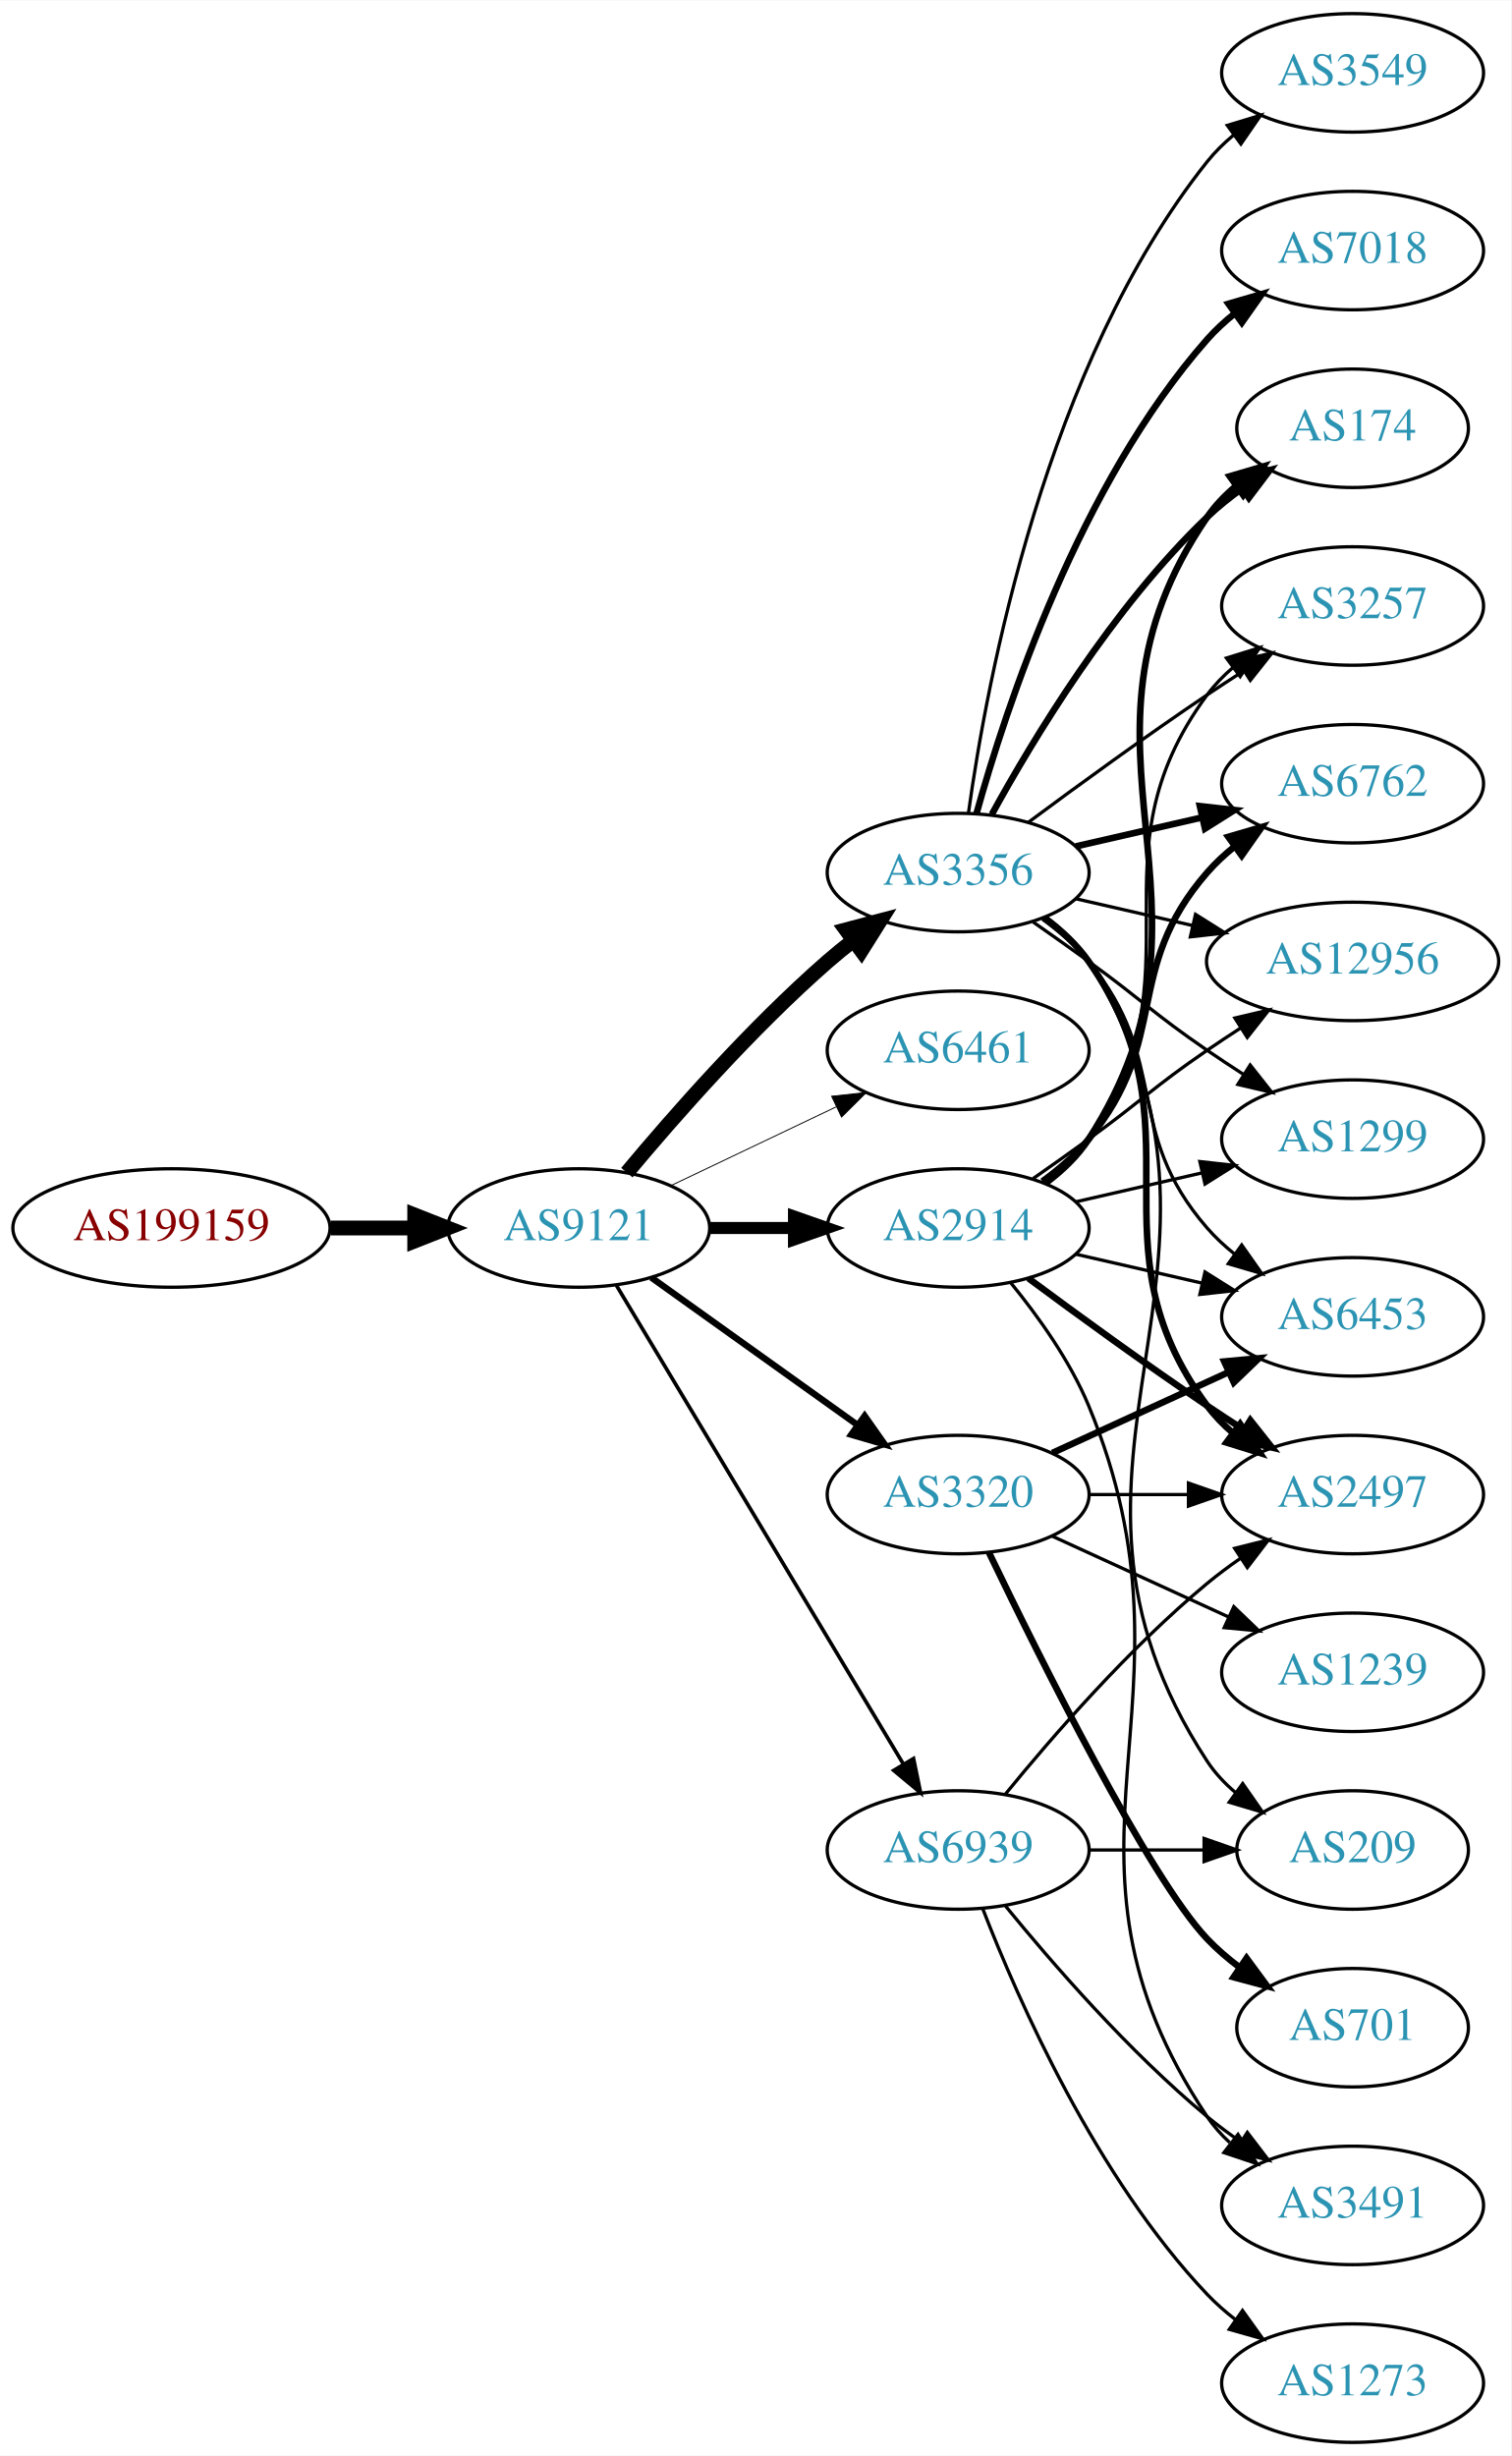
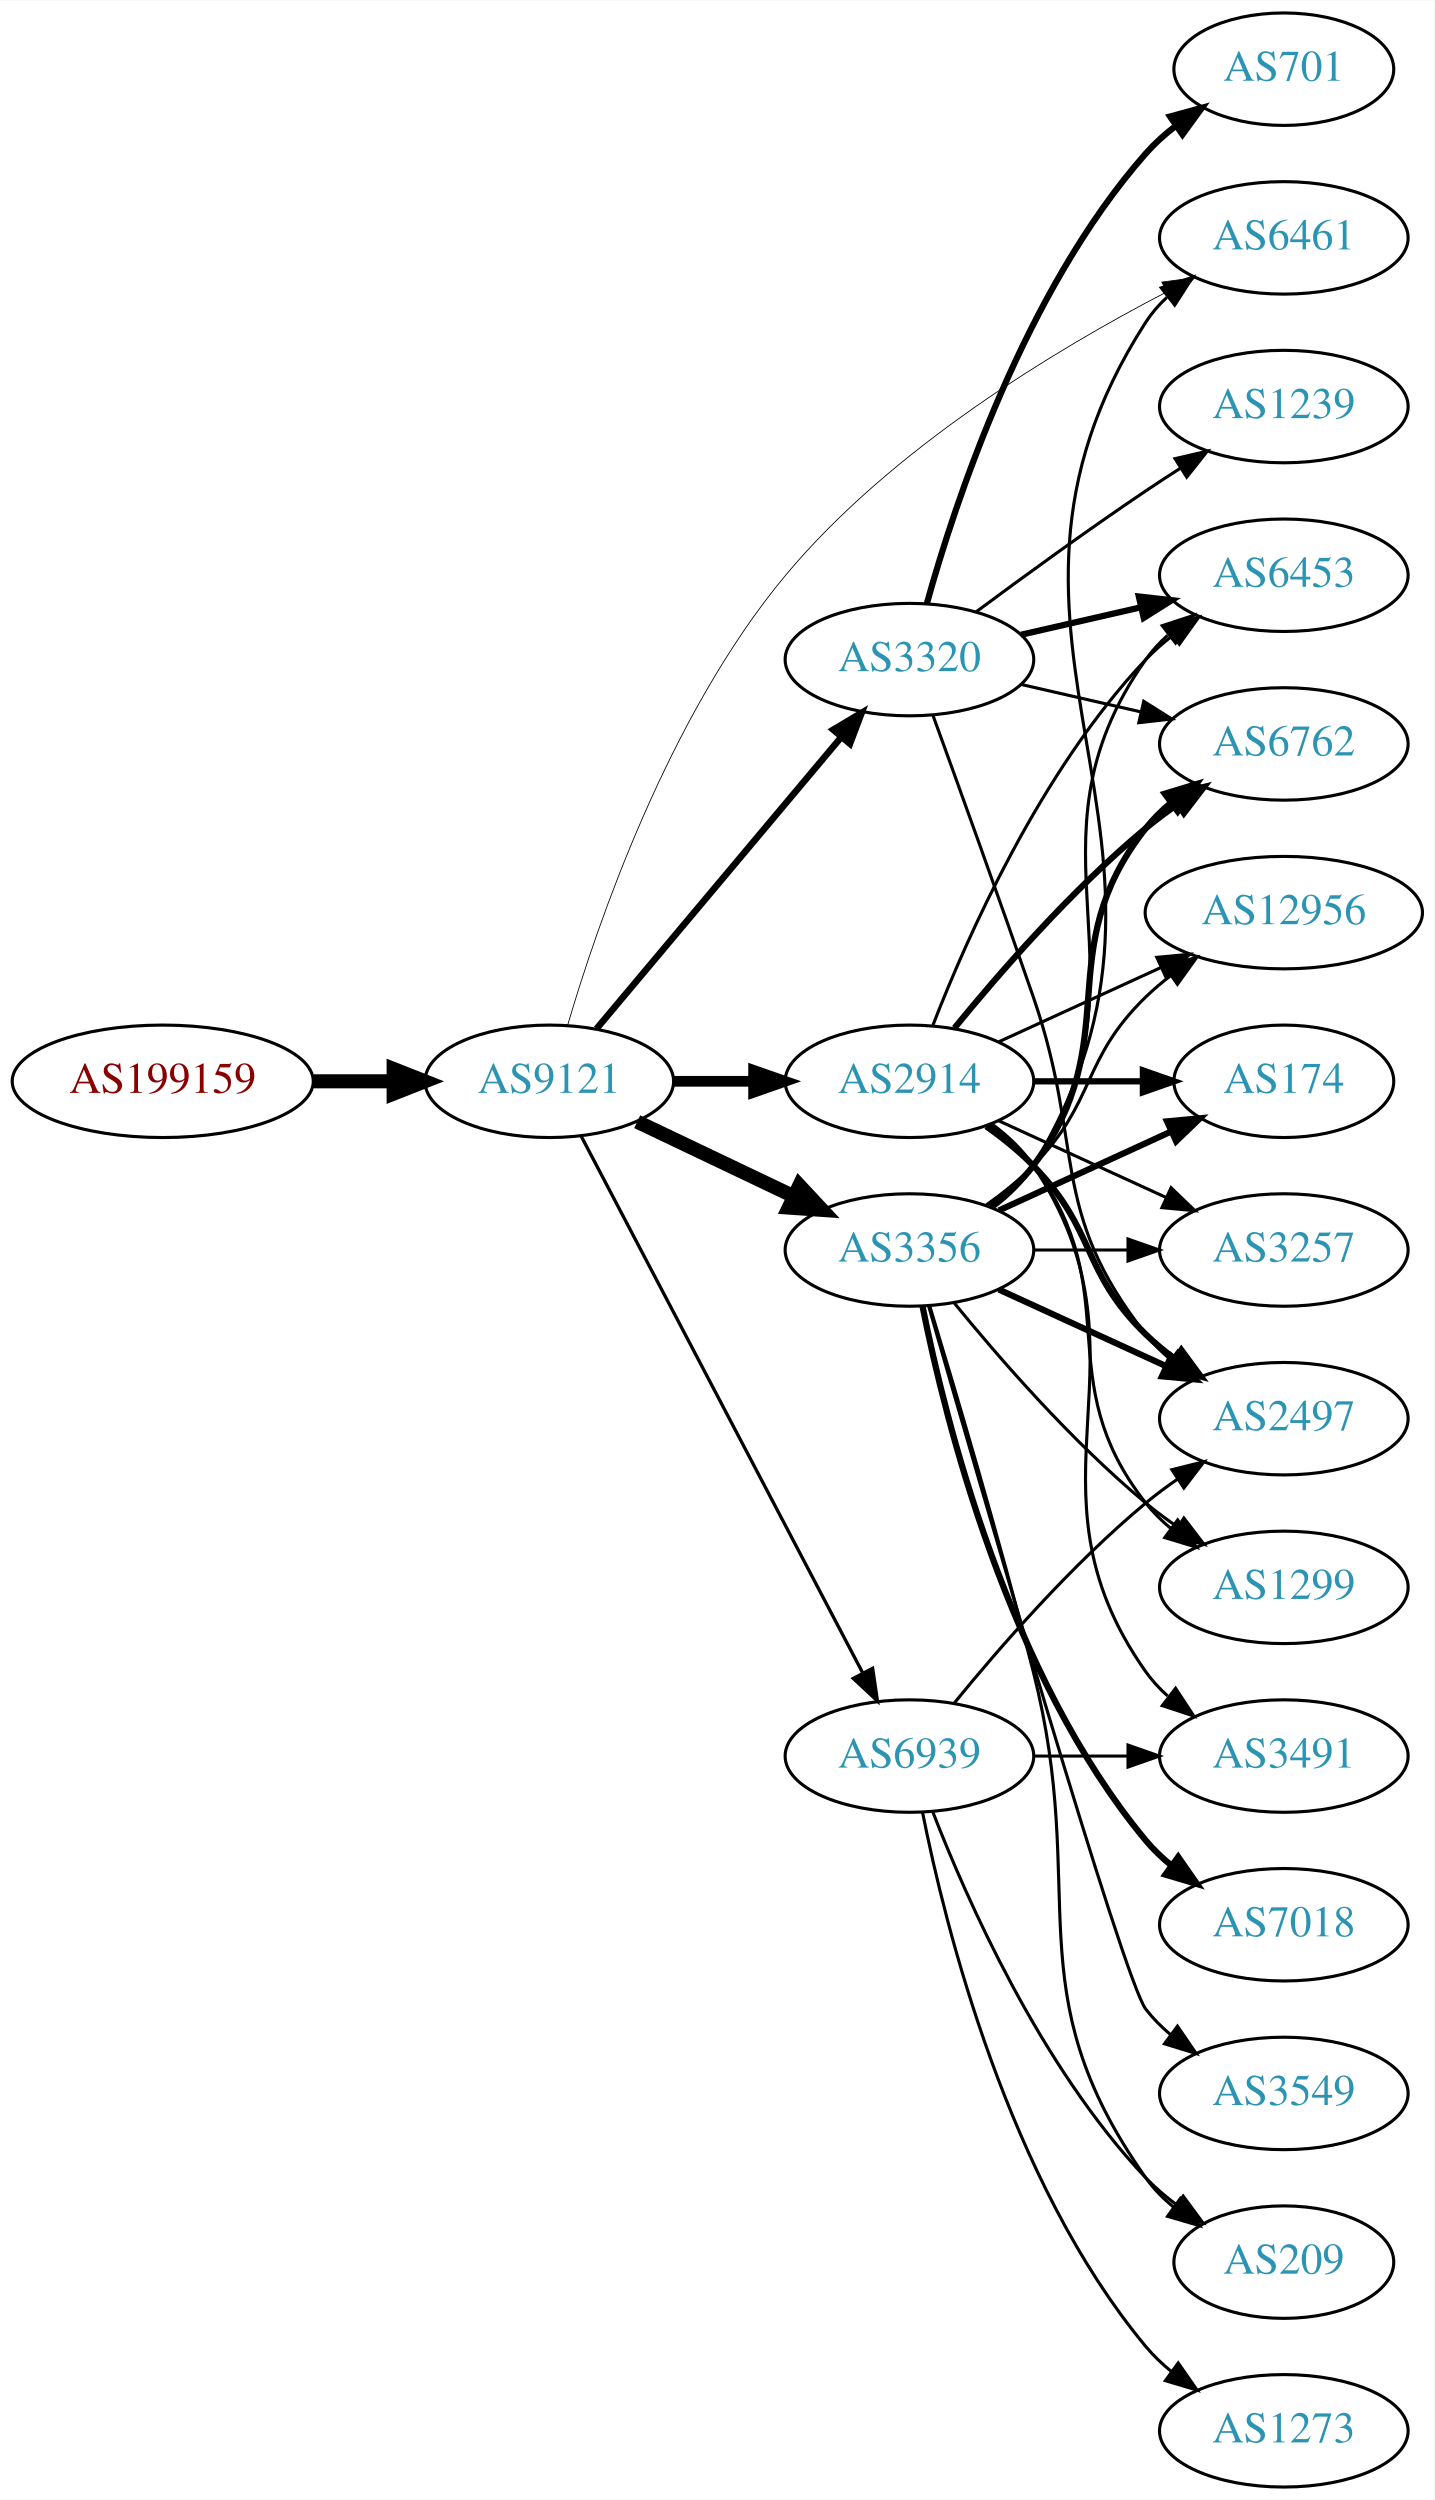
- <svg xmlns="http://www.w3.org/2000/svg" xmlns:xlink="http://www.w3.org/1999/xlink" width="459pt" height="746pt" viewBox="0.00 0.00 459.17 746.00">
-   <g id="graph0" class="graph" transform="scale(1 1) rotate(0) translate(4 742)">
-     <polygon fill="white" stroke="none" points="-4,4 -4,-742 455.17,-742 455.17,4 -4,4" />
+ <svg xmlns="http://www.w3.org/2000/svg" xmlns:xlink="http://www.w3.org/1999/xlink" width="459pt" height="800pt" viewBox="0.00 0.00 459.17 800.00">
+   <g id="graph0" class="graph" transform="scale(1 1) rotate(0) translate(4 796)">
+     <polygon fill="white" stroke="none" points="-4,4 -4,-796 455.17,-796 455.17,4 -4,4" />
    <g id="node1" class="node">
      <g id="a_node1">
        <a xlink:href="/asn/199159" xlink:title="AS199159 ~ powered by ANX [AT]">
-           <ellipse fill="#ffffff" stroke="black" cx="48.096" cy="-369" rx="48.192" ry="18" />
-           <text text-anchor="middle" x="48.096" y="-365.3" font-family="Times,serif" font-size="14.00" fill="#880000">AS199159</text>
+           <ellipse fill="#ffffff" stroke="black" cx="48.096" cy="-450" rx="48.192" ry="18" />
+           <text text-anchor="middle" x="48.096" y="-446.3" font-family="Times,serif" font-size="14.00" fill="#880000">AS199159</text>
        </a>
      </g>
    </g>
    <g id="node2" class="node">
      <g id="a_node2">
        <a xlink:href="/asn/9121" xlink:title="AS9121 ~ TTNet [TR]">
-           <ellipse fill="#ffffff" stroke="black" cx="171.838" cy="-369" rx="39.794" ry="18" />
-           <text text-anchor="middle" x="171.838" y="-365.3" font-family="Times,serif" font-size="14.00" fill="#2c94b3">AS9121</text>
+           <ellipse fill="#ffffff" stroke="black" cx="171.838" cy="-450" rx="39.794" ry="18" />
+           <text text-anchor="middle" x="171.838" y="-446.3" font-family="Times,serif" font-size="14.00" fill="#2c94b3">AS9121</text>
        </a>
      </g>
    </g>
    <g id="edge1" class="edge">
-       <path fill="none" stroke="black" stroke-width="4.5" d="M96.513,-369C104.867,-369 113.577,-369 121.969,-369" />
-       <polygon fill="black" stroke="black" stroke-width="4.5" points="122.004,-372.938 132.004,-369 122.004,-365.063 122.004,-372.938" />
+       <path fill="none" stroke="black" stroke-width="4.5" d="M96.513,-450C104.867,-450 113.577,-450 121.969,-450" />
+       <polygon fill="black" stroke="black" stroke-width="4.5" points="122.004,-453.938 132.004,-450 122.004,-446.063 122.004,-453.938" />
    </g>
    <g id="node3" class="node">
      <g id="a_node3">
-         <a xlink:href="/asn/3356" xlink:title="AS3356 ~ Level 3 Parent, LLC [US]">
-           <ellipse fill="#ffffff" stroke="black" cx="287.131" cy="-477" rx="39.794" ry="18" />
-           <text text-anchor="middle" x="287.131" y="-473.3" font-family="Times,serif" font-size="14.00" fill="#2c94b3">AS3356</text>
+         <a xlink:href="/asn/2914" xlink:title="AS2914 ~ NTT America, Inc. [US]">
+           <ellipse fill="#ffffff" stroke="black" cx="287.131" cy="-450" rx="39.794" ry="18" />
+           <text text-anchor="middle" x="287.131" y="-446.3" font-family="Times,serif" font-size="14.00" fill="#2c94b3">AS2914</text>
        </a>
      </g>
    </g>
    <g id="edge2" class="edge">
-       <path fill="none" stroke="black" stroke-width="4.5" d="M186.468,-385.817C200.751,-402.929 224.297,-429.745 247.484,-450 249.95,-452.154 252.589,-454.294 255.286,-456.372" />
-       <polygon fill="black" stroke="black" stroke-width="4.5" points="253.052,-459.616 263.44,-462.37 257.718,-453.273 253.052,-459.616" />
+       <path fill="none" stroke="black" stroke-width="3.441" d="M211.51,-450C219.713,-450 228.477,-450 237.009,-450" />
+       <polygon fill="black" stroke="black" stroke-width="3.441" points="237.248,-453.5 247.248,-450 237.248,-446.5 237.248,-453.5" />
    </g>
    <g id="node4" class="node">
      <g id="a_node4">
-         <a xlink:href="/asn/6461" xlink:title="AS6461 ~ Zayo Bandwidth [US]">
-           <ellipse fill="#ffffff" stroke="black" cx="287.131" cy="-423" rx="39.794" ry="18" />
-           <text text-anchor="middle" x="287.131" y="-419.3" font-family="Times,serif" font-size="14.00" fill="#2c94b3">AS6461</text>
+         <a xlink:href="/asn/3356" xlink:title="AS3356 ~ Level 3 Parent, LLC [US]">
+           <ellipse fill="#ffffff" stroke="black" cx="287.131" cy="-396" rx="39.794" ry="18" />
+           <text text-anchor="middle" x="287.131" y="-392.3" font-family="Times,serif" font-size="14.00" fill="#2c94b3">AS3356</text>
        </a>
      </g>
    </g>
    <g id="edge3" class="edge">
-       <path fill="none" stroke="black" stroke-width="0.281" d="M199.974,-381.934C214.968,-389.081 233.789,-398.052 250.013,-405.785" />
-       <polygon fill="black" stroke="black" stroke-width="0.281" points="248.683,-409.028 259.216,-410.171 251.695,-402.709 248.683,-409.028" />
+       <path fill="none" stroke="black" stroke-width="4.5" d="M199.974,-437.066C214.968,-429.919 233.789,-420.948 250.013,-413.215" />
+       <polygon fill="black" stroke="black" stroke-width="4.5" points="251.883,-416.686 259.216,-408.829 248.495,-409.577 251.883,-416.686" />
    </g>
    <g id="node5" class="node">
      <g id="a_node5">
-         <a xlink:href="/asn/3320" xlink:title="AS3320 ~ DTAG [DE]">
-           <ellipse fill="#ffffff" stroke="black" cx="287.131" cy="-288" rx="39.794" ry="18" />
-           <text text-anchor="middle" x="287.131" y="-284.3" font-family="Times,serif" font-size="14.00" fill="#2c94b3">AS3320</text>
+         <a xlink:href="/asn/6461" xlink:title="AS6461 ~ Zayo Bandwidth [US]">
+           <ellipse fill="#ffffff" stroke="black" cx="406.973" cy="-720" rx="39.794" ry="18" />
+           <text text-anchor="middle" x="406.973" y="-716.3" font-family="Times,serif" font-size="14.00" fill="#2c94b3">AS6461</text>
        </a>
      </g>
    </g>
    <g id="edge4" class="edge">
-       <path fill="none" stroke="black" stroke-width="1.969" d="M193.882,-353.954C211.497,-341.361 236.835,-323.245 256.501,-309.184" />
-       <polygon fill="black" stroke="black" stroke-width="1.969" points="258.716,-311.903 264.815,-303.24 254.645,-306.209 258.716,-311.903" />
+       <path fill="none" stroke="black" stroke-width="0.265" d="M177.724,-467.992C187.057,-499.818 209.902,-566.931 247.484,-612 281.349,-652.611 334.19,-684.398 369.43,-702.68" />
+       <polygon fill="black" stroke="black" stroke-width="0.265" points="367.93,-705.843 378.43,-707.255 371.102,-699.603 367.93,-705.843" />
    </g>
    <g id="node6" class="node">
      <g id="a_node6">
-         <a xlink:href="/asn/2914" xlink:title="AS2914 ~ NTT America, Inc. [US]">
-           <ellipse fill="#ffffff" stroke="black" cx="287.131" cy="-369" rx="39.794" ry="18" />
-           <text text-anchor="middle" x="287.131" y="-365.3" font-family="Times,serif" font-size="14.00" fill="#2c94b3">AS2914</text>
+         <a xlink:href="/asn/3320" xlink:title="AS3320 ~ DTAG [DE]">
+           <ellipse fill="#ffffff" stroke="black" cx="287.131" cy="-585" rx="39.794" ry="18" />
+           <text text-anchor="middle" x="287.131" y="-581.3" font-family="Times,serif" font-size="14.00" fill="#2c94b3">AS3320</text>
        </a>
      </g>
    </g>
    <g id="edge5" class="edge">
-       <path fill="none" stroke="black" stroke-width="3.656" d="M211.51,-369C219.713,-369 228.477,-369 237.009,-369" />
-       <polygon fill="black" stroke="black" stroke-width="3.656" points="237.248,-372.5 247.248,-369 237.248,-365.5 237.248,-372.5" />
+       <path fill="none" stroke="black" stroke-width="2.118" d="M186.958,-466.825C206.632,-490.269 242.436,-532.934 265.215,-560.076" />
+       <polygon fill="black" stroke="black" stroke-width="2.118" points="262.724,-562.553 271.833,-567.963 268.086,-558.053 262.724,-562.553" />
    </g>
    <g id="node7" class="node">
      <g id="a_node7">
        <a xlink:href="/asn/6939" xlink:title="AS6939 ~ Hurricane Electric LLC [US]">
-           <ellipse fill="#ffffff" stroke="black" cx="287.131" cy="-180" rx="39.794" ry="18" />
-           <text text-anchor="middle" x="287.131" y="-176.3" font-family="Times,serif" font-size="14.00" fill="#2c94b3">AS6939</text>
+           <ellipse fill="#ffffff" stroke="black" cx="287.131" cy="-234" rx="39.794" ry="18" />
+           <text text-anchor="middle" x="287.131" y="-230.3" font-family="Times,serif" font-size="14.00" fill="#2c94b3">AS6939</text>
        </a>
      </g>
    </g>
    <g id="edge6" class="edge">
-       <path fill="none" stroke="black" stroke-width="1.125" d="M183.293,-351.558C203.274,-318.225 246.98,-245.314 270.465,-206.134" />
-       <polygon fill="black" stroke="black" stroke-width="1.125" points="273.561,-207.776 275.701,-197.4 267.558,-204.177 273.561,-207.776" />
+       <path fill="none" stroke="black" stroke-width="1.059" d="M182.109,-432.324C201.951,-394.495 248.628,-305.501 272.115,-260.722" />
+       <polygon fill="black" stroke="black" stroke-width="1.059" points="275.345,-262.099 276.89,-251.617 269.146,-258.848 275.345,-262.099" />
    </g>
    <g id="node8" class="node">
      <g id="a_node8">
-         <a xlink:href="/asn/2497" xlink:title="AS2497 ~ Internet Initiative Japan Inc. [JP]">
-           <ellipse fill="#ffffff" stroke="black" cx="406.973" cy="-288" rx="39.794" ry="18" />
-           <text text-anchor="middle" x="406.973" y="-284.3" font-family="Times,serif" font-size="14.00" fill="#2c94b3">AS2497</text>
+         <a xlink:href="/asn/6762" xlink:title="AS6762 ~ TELECOM ITALIA SPARKLE S.p.A. [IT]">
+           <ellipse fill="#ffffff" stroke="black" cx="406.973" cy="-558" rx="39.794" ry="18" />
+           <text text-anchor="middle" x="406.973" y="-554.3" font-family="Times,serif" font-size="14.00" fill="#2c94b3">AS6762</text>
        </a>
      </g>
    </g>
    <g id="edge7" class="edge">
-       <path fill="none" stroke="black" stroke-width="2" d="M313.29,-463.284C318.355,-459.545 323.21,-455.096 326.777,-450 362.391,-399.131 325.874,-364.941 362.777,-315 365.011,-311.977 367.694,-309.214 370.615,-306.707" />
-       <polygon fill="black" stroke="black" stroke-width="2" points="372.81,-309.437 378.758,-300.669 368.64,-303.814 372.81,-309.437" />
+       <path fill="none" stroke="black" stroke-width="2" d="M301.55,-467.065C315.665,-484.375 339.079,-511.345 362.777,-531 365.994,-533.668 369.494,-536.27 373.065,-538.741" />
+       <polygon fill="black" stroke="black" stroke-width="2" points="371.143,-541.666 381.421,-544.236 374.988,-535.817 371.143,-541.666" />
    </g>
    <g id="node9" class="node">
      <g id="a_node9">
-         <a xlink:href="/asn/1299" xlink:title="AS1299 ~ Telia Carrier [EU]">
-           <ellipse fill="#ffffff" stroke="black" cx="406.973" cy="-396" rx="39.794" ry="18" />
-           <text text-anchor="middle" x="406.973" y="-392.3" font-family="Times,serif" font-size="14.00" fill="#2c94b3">AS1299</text>
+         <a xlink:href="/asn/174" xlink:title="AS174 ~ Cogent Communications [US]">
+           <ellipse fill="#ffffff" stroke="black" cx="406.973" cy="-450" rx="35.194" ry="18" />
+           <text text-anchor="middle" x="406.973" y="-446.3" font-family="Times,serif" font-size="14.00" fill="#2c94b3">AS174</text>
        </a>
      </g>
    </g>
    <g id="edge8" class="edge">
-       <path fill="none" stroke="black" d="M309.888,-461.991C315.422,-458.121 321.341,-453.936 326.777,-450 342.977,-438.271 346.283,-434.311 362.777,-423 366.306,-420.581 370.043,-418.111 373.784,-415.698" />
-       <polygon fill="black" stroke="black" points="375.856,-418.528 382.425,-410.216 372.106,-412.618 375.856,-418.528" />
+       <path fill="none" stroke="black" stroke-width="2" d="M327.044,-450C338.13,-450 350.29,-450 361.672,-450" />
+       <polygon fill="black" stroke="black" stroke-width="2" points="361.854,-453.5 371.854,-450 361.854,-446.5 361.854,-453.5" />
    </g>
    <g id="node10" class="node">
      <g id="a_node10">
-         <a xlink:href="/asn/174" xlink:title="AS174 ~ Cogent Communications [US]">
-           <ellipse fill="#ffffff" stroke="black" cx="406.973" cy="-612" rx="35.194" ry="18" />
-           <text text-anchor="middle" x="406.973" y="-608.3" font-family="Times,serif" font-size="14.00" fill="#2c94b3">AS174</text>
+         <a xlink:href="/asn/3491" xlink:title="AS3491 ~ PCCW Global, Inc. [US]">
+           <ellipse fill="#ffffff" stroke="black" cx="406.973" cy="-234" rx="39.794" ry="18" />
+           <text text-anchor="middle" x="406.973" y="-230.3" font-family="Times,serif" font-size="14.00" fill="#2c94b3">AS3491</text>
        </a>
      </g>
    </g>
    <g id="edge9" class="edge">
-       <path fill="none" stroke="black" stroke-width="2" d="M297.372,-494.713C309.918,-517.561 334.095,-557.611 362.777,-585 366.031,-588.107 369.698,-591.046 373.485,-593.76" />
-       <polygon fill="black" stroke="black" stroke-width="2" points="371.587,-596.701 381.853,-599.322 375.462,-590.872 371.587,-596.701" />
+       <path fill="none" stroke="black" d="M313.45,-436.393C318.506,-432.649 323.318,-428.169 326.777,-423 367.802,-361.706 320.198,-321.225 362.777,-261 364.769,-258.184 367.156,-255.599 369.772,-253.24" />
+       <polygon fill="black" stroke="black" points="372.324,-255.694 378.14,-246.838 368.071,-250.135 372.324,-255.694" />
    </g>
    <g id="node11" class="node">
      <g id="a_node11">
-         <a xlink:href="/asn/3257" xlink:title="AS3257 ~ GTT [DE]">
-           <ellipse fill="#ffffff" stroke="black" cx="406.973" cy="-558" rx="39.794" ry="18" />
-           <text text-anchor="middle" x="406.973" y="-554.3" font-family="Times,serif" font-size="14.00" fill="#2c94b3">AS3257</text>
+         <a xlink:href="/asn/2497" xlink:title="AS2497 ~ Internet Initiative Japan Inc. [JP]">
+           <ellipse fill="#ffffff" stroke="black" cx="406.973" cy="-342" rx="39.794" ry="18" />
+           <text text-anchor="middle" x="406.973" y="-338.3" font-family="Times,serif" font-size="14.00" fill="#2c94b3">AS2497</text>
        </a>
      </g>
    </g>
    <g id="edge10" class="edge">
-       <path fill="none" stroke="black" d="M308.461,-492.277C323.324,-503.304 344.068,-518.407 362.777,-531 366.326,-533.389 370.077,-535.839 373.825,-538.242" />
-       <polygon fill="black" stroke="black" points="372.151,-541.325 382.474,-543.712 375.893,-535.409 372.151,-541.325" />
+       <path fill="none" stroke="black" stroke-width="2" d="M311.725,-435.611C316.981,-431.852 322.313,-427.563 326.777,-423 346.95,-402.383 342.084,-389.094 362.777,-369 365.623,-366.237 368.796,-363.614 372.096,-361.166" />
+       <polygon fill="black" stroke="black" stroke-width="2" points="374.162,-363.994 380.444,-355.462 370.213,-358.214 374.162,-363.994" />
    </g>
    <g id="node12" class="node">
      <g id="a_node12">
-         <a xlink:href="/asn/6453" xlink:title="AS6453 ~ TATA COMMUNICATIONS (AMERICA) INC [US]">
-           <ellipse fill="#ffffff" stroke="black" cx="406.973" cy="-342" rx="39.794" ry="18" />
-           <text text-anchor="middle" x="406.973" y="-338.3" font-family="Times,serif" font-size="14.00" fill="#2c94b3">AS6453</text>
+         <a xlink:href="/asn/3257" xlink:title="AS3257 ~ GTT [DE]">
+           <ellipse fill="#ffffff" stroke="black" cx="406.973" cy="-396" rx="39.794" ry="18" />
+           <text text-anchor="middle" x="406.973" y="-392.3" font-family="Times,serif" font-size="14.00" fill="#2c94b3">AS3257</text>
        </a>
      </g>
    </g>
    <g id="edge11" class="edge">
-       <path fill="none" stroke="black" d="M312.712,-462.844C317.806,-459.128 322.82,-454.799 326.777,-450 351.842,-419.606 336.943,-398.742 362.777,-369 365.242,-366.162 368.079,-363.523 371.097,-361.094" />
-       <polygon fill="black" stroke="black" points="373.283,-363.833 379.375,-355.164 369.207,-358.142 373.283,-363.833" />
+       <path fill="none" stroke="black" d="M315.76,-437.339C331.717,-430.027 351.987,-420.739 369.27,-412.819" />
+       <polygon fill="black" stroke="black" points="370.885,-415.929 378.518,-408.581 367.969,-409.565 370.885,-415.929" />
    </g>
    <g id="node13" class="node">
      <g id="a_node13">
-         <a xlink:href="/asn/6762" xlink:title="AS6762 ~ TELECOM ITALIA SPARKLE S.p.A. [IT]">
-           <ellipse fill="#ffffff" stroke="black" cx="406.973" cy="-504" rx="39.794" ry="18" />
-           <text text-anchor="middle" x="406.973" y="-500.3" font-family="Times,serif" font-size="14.00" fill="#2c94b3">AS6762</text>
+         <a xlink:href="/asn/1299" xlink:title="AS1299 ~ Telia Carrier [EU]">
+           <ellipse fill="#ffffff" stroke="black" cx="406.973" cy="-288" rx="39.794" ry="18" />
+           <text text-anchor="middle" x="406.973" y="-284.3" font-family="Times,serif" font-size="14.00" fill="#2c94b3">AS1299</text>
        </a>
      </g>
    </g>
    <g id="edge12" class="edge">
-       <path fill="none" stroke="black" stroke-width="2" d="M322.85,-484.955C334.85,-487.704 348.471,-490.825 361.164,-493.733" />
-       <polygon fill="black" stroke="black" stroke-width="2" points="360.566,-497.187 371.095,-496.009 362.129,-490.364 360.566,-497.187" />
+       <path fill="none" stroke="black" d="M313.062,-436.118C318.138,-432.389 323.056,-427.984 326.777,-423 357.049,-382.458 331.479,-354.754 362.777,-315 365.102,-312.047 367.846,-309.33 370.805,-306.853" />
+       <polygon fill="black" stroke="black" points="372.998,-309.585 379.002,-300.855 368.865,-303.936 372.998,-309.585" />
    </g>
    <g id="node14" class="node">
      <g id="a_node14">
-         <a xlink:href="/asn/3549" xlink:title="AS3549 ~ Level 3 Parent, LLC [US]">
-           <ellipse fill="#ffffff" stroke="black" cx="406.973" cy="-720" rx="39.794" ry="18" />
-           <text text-anchor="middle" x="406.973" y="-716.3" font-family="Times,serif" font-size="14.00" fill="#2c94b3">AS3549</text>
+         <a xlink:href="/asn/6453" xlink:title="AS6453 ~ TATA COMMUNICATIONS (AMERICA) INC [US]">
+           <ellipse fill="#ffffff" stroke="black" cx="406.973" cy="-612" rx="39.794" ry="18" />
+           <text text-anchor="middle" x="406.973" y="-608.3" font-family="Times,serif" font-size="14.00" fill="#2c94b3">AS6453</text>
        </a>
      </g>
    </g>
    <g id="edge13" class="edge">
-       <path fill="none" stroke="black" d="M290.27,-495.17C295.77,-534.974 313.596,-631.233 362.777,-693 365.119,-695.94 367.873,-698.649 370.839,-701.121" />
-       <polygon fill="black" stroke="black" points="368.904,-704.042 379.045,-707.11 373.031,-698.388 368.904,-704.042" />
+       <path fill="none" stroke="black" d="M294.654,-467.994C305.404,-495.728 329.062,-549.429 362.777,-585 365.363,-587.728 368.281,-590.294 371.349,-592.677" />
+       <polygon fill="black" stroke="black" points="369.503,-595.658 379.697,-598.543 373.527,-589.93 369.503,-595.658" />
    </g>
    <g id="node15" class="node">
      <g id="a_node15">
-         <a xlink:href="/asn/7018" xlink:title="AS7018 ~ AT&amp;T Services, Inc. [US]">
-           <ellipse fill="#ffffff" stroke="black" cx="406.973" cy="-666" rx="39.794" ry="18" />
-           <text text-anchor="middle" x="406.973" y="-662.3" font-family="Times,serif" font-size="14.00" fill="#2c94b3">AS7018</text>
+         <a xlink:href="/asn/12956" xlink:title="AS12956 ~ TELXIUS [ES]">
+           <ellipse fill="#ffffff" stroke="black" cx="406.973" cy="-504" rx="44.393" ry="18" />
+           <text text-anchor="middle" x="406.973" y="-500.3" font-family="Times,serif" font-size="14.00" fill="#2c94b3">AS12956</text>
        </a>
      </g>
    </g>
    <g id="edge14" class="edge">
-       <path fill="none" stroke="black" stroke-width="2" d="M292.704,-494.946C301.61,-526.995 323.894,-594.842 362.777,-639 365.261,-641.821 368.111,-644.449 371.137,-646.871" />
-       <polygon fill="black" stroke="black" stroke-width="2" points="369.254,-649.828 379.426,-652.791 373.322,-644.131 369.254,-649.828" />
+       <path fill="none" stroke="black" d="M315.76,-462.661C331.258,-469.762 350.824,-478.728 367.771,-486.494" />
+       <polygon fill="black" stroke="black" points="366.324,-489.681 376.873,-490.665 369.24,-483.317 366.324,-489.681" />
+     </g>
+     <g id="edge24" class="edge">
+       <path fill="none" stroke="black" d="M313.785,-409.393C318.823,-413.148 323.543,-417.686 326.777,-423 389.721,-526.412 297.209,-591.232 362.777,-693 364.645,-695.899 366.947,-698.542 369.506,-700.939" />
+       <polygon fill="black" stroke="black" points="367.747,-704.006 377.783,-707.403 372.056,-698.489 367.747,-704.006" />
+     </g>
+     <g id="edge18" class="edge">
+       <path fill="none" stroke="black" stroke-width="2" d="M313.062,-409.882C318.138,-413.611 323.056,-418.016 326.777,-423 357.049,-463.542 331.479,-491.246 362.777,-531 365.102,-533.953 367.846,-536.67 370.805,-539.147" />
+       <polygon fill="black" stroke="black" stroke-width="2" points="368.865,-542.064 379.002,-545.145 372.998,-536.415 368.865,-542.064" />
+     </g>
+     <g id="edge23" class="edge">
+       <path fill="none" stroke="black" stroke-width="2" d="M315.76,-408.661C332.176,-416.183 353.158,-425.798 370.754,-433.861" />
+       <polygon fill="black" stroke="black" stroke-width="2" points="369.583,-437.174 380.132,-438.158 372.499,-430.811 369.583,-437.174" />
+     </g>
+     <g id="edge15" class="edge">
+       <path fill="none" stroke="black" stroke-width="2" d="M315.76,-383.339C331.717,-376.027 351.987,-366.739 369.27,-358.819" />
+       <polygon fill="black" stroke="black" stroke-width="2" points="370.885,-361.929 378.518,-354.581 367.969,-355.565 370.885,-361.929" />
+     </g>
+     <g id="edge19" class="edge">
+       <path fill="none" stroke="black" d="M327.044,-396C336.597,-396 346.947,-396 356.909,-396" />
+       <polygon fill="black" stroke="black" points="357.102,-399.5 367.102,-396 357.102,-392.5 357.102,-399.5" />
+     </g>
+     <g id="edge21" class="edge">
+       <path fill="none" stroke="black" d="M301.55,-378.935C315.665,-361.625 339.079,-334.655 362.777,-315 365.994,-312.332 369.494,-309.73 373.065,-307.259" />
+       <polygon fill="black" stroke="black" points="374.988,-310.183 381.421,-301.764 371.143,-304.334 374.988,-310.183" />
+     </g>
+     <g id="edge16" class="edge">
+       <path fill="none" stroke="black" d="M313.45,-409.607C318.506,-413.351 323.318,-417.831 326.777,-423 367.802,-484.294 320.198,-524.775 362.777,-585 364.769,-587.816 367.156,-590.401 369.772,-592.76" />
+       <polygon fill="black" stroke="black" points="368.071,-595.865 378.14,-599.162 372.324,-590.306 368.071,-595.865" />
+     </g>
+     <g id="edge20" class="edge">
+       <path fill="none" stroke="black" d="M311.725,-410.389C316.981,-414.148 322.313,-418.437 326.777,-423 346.95,-443.617 342.084,-456.906 362.777,-477 365.264,-479.414 368.001,-481.722 370.854,-483.9" />
+       <polygon fill="black" stroke="black" points="368.892,-486.798 379.09,-489.671 372.909,-481.066 368.892,-486.798" />
    </g>
    <g id="node16" class="node">
      <g id="a_node16">
-         <a xlink:href="/asn/12956" xlink:title="AS12956 ~ TELXIUS [ES]">
-           <ellipse fill="#ffffff" stroke="black" cx="406.973" cy="-450" rx="44.393" ry="18" />
-           <text text-anchor="middle" x="406.973" y="-446.3" font-family="Times,serif" font-size="14.00" fill="#2c94b3">AS12956</text>
-         </a>
-       </g>
-     </g>
-     <g id="edge15" class="edge">
-       <path fill="none" stroke="black" d="M322.85,-469.045C333.989,-466.493 346.524,-463.621 358.417,-460.896" />
-       <polygon fill="black" stroke="black" points="359.246,-464.297 368.211,-458.652 357.682,-457.474 359.246,-464.297" />
+         <a xlink:href="/asn/7018" xlink:title="AS7018 ~ AT&amp;T Services, Inc. [US]">
+           <ellipse fill="#ffffff" stroke="black" cx="406.973" cy="-180" rx="39.794" ry="18" />
+           <text text-anchor="middle" x="406.973" y="-176.3" font-family="Times,serif" font-size="14.00" fill="#2c94b3">AS7018</text>
+         </a>
+       </g>
+     </g>
+     <g id="edge17" class="edge">
+       <path fill="none" stroke="black" stroke-width="2" d="M291.33,-377.927C298.493,-341.859 318.767,-259.875 362.777,-207 365.182,-204.111 367.979,-201.437 370.971,-198.987" />
+       <polygon fill="black" stroke="black" stroke-width="2" points="373.161,-201.723 379.214,-193.027 369.059,-196.05 373.161,-201.723" />
    </g>
    <g id="node17" class="node">
      <g id="a_node17">
-         <a xlink:href="/asn/209" xlink:title="AS209 ~ CenturyLink Communications, LLC [US]">
-           <ellipse fill="#ffffff" stroke="black" cx="406.973" cy="-180" rx="35.194" ry="18" />
-           <text text-anchor="middle" x="406.973" y="-176.3" font-family="Times,serif" font-size="14.00" fill="#2c94b3">AS209</text>
-         </a>
-       </g>
-     </g>
-     <g id="edge16" class="edge">
-       <path fill="none" stroke="black" d="M313.728,-463.572C318.769,-459.819 323.505,-455.29 326.777,-450 384.218,-357.153 302.98,-298.347 362.777,-207 365.121,-203.421 368.121,-200.23 371.446,-197.409" />
-       <polygon fill="black" stroke="black" points="373.583,-200.182 379.638,-191.488 369.483,-194.509 373.583,-200.182" />
-     </g>
-     <g id="edge20" class="edge">
-       <path fill="none" stroke="black" d="M327.044,-288C336.597,-288 346.947,-288 356.909,-288" />
-       <polygon fill="black" stroke="black" points="357.102,-291.5 367.102,-288 357.102,-284.5 357.102,-291.5" />
-     </g>
-     <g id="edge17" class="edge">
-       <path fill="none" stroke="black" stroke-width="2" d="M315.76,-300.661C331.717,-307.973 351.987,-317.261 369.27,-325.181" />
-       <polygon fill="black" stroke="black" stroke-width="2" points="367.969,-328.435 378.518,-329.419 370.885,-322.071 367.969,-328.435" />
+         <a xlink:href="/asn/3549" xlink:title="AS3549 ~ Level 3 Parent, LLC [US]">
+           <ellipse fill="#ffffff" stroke="black" cx="406.973" cy="-126" rx="39.794" ry="18" />
+           <text text-anchor="middle" x="406.973" y="-122.3" font-family="Times,serif" font-size="14.00" fill="#2c94b3">AS3549</text>
+         </a>
+       </g>
+     </g>
+     <g id="edge22" class="edge">
+       <path fill="none" stroke="black" d="M293.246,-378.141C308.917,-323.593 355.635,-162.296 362.777,-153 365.067,-150.019 367.787,-147.284 370.732,-144.795" />
+       <polygon fill="black" stroke="black" points="372.926,-147.527 378.908,-138.782 368.778,-141.887 372.926,-147.527" />
    </g>
    <g id="node18" class="node">
      <g id="a_node18">
-         <a xlink:href="/asn/701" xlink:title="AS701 ~ UUNET [US]">
-           <ellipse fill="#ffffff" stroke="black" cx="406.973" cy="-126" rx="35.194" ry="18" />
-           <text text-anchor="middle" x="406.973" y="-122.3" font-family="Times,serif" font-size="14.00" fill="#2c94b3">AS701</text>
-         </a>
-       </g>
-     </g>
-     <g id="edge18" class="edge">
-       <path fill="none" stroke="black" stroke-width="2" d="M296.478,-270.405C311.945,-238.268 345.09,-171.66 362.777,-153 365.72,-149.895 369.094,-146.999 372.629,-144.345" />
-       <polygon fill="black" stroke="black" stroke-width="2" points="374.759,-147.129 381.048,-138.603 370.815,-141.346 374.759,-147.129" />
+         <a xlink:href="/asn/209" xlink:title="AS209 ~ CenturyLink Communications, LLC [US]">
+           <ellipse fill="#ffffff" stroke="black" cx="406.973" cy="-72" rx="35.194" ry="18" />
+           <text text-anchor="middle" x="406.973" y="-68.3" font-family="Times,serif" font-size="14.00" fill="#2c94b3">AS209</text>
+         </a>
+       </g>
+     </g>
+     <g id="edge25" class="edge">
+       <path fill="none" stroke="black" d="M293.601,-378.186C301.42,-352.446 316.034,-303.295 326.777,-261 344.935,-189.514 320.198,-159.225 362.777,-99 365.247,-95.507 368.326,-92.37 371.695,-89.579" />
+       <polygon fill="black" stroke="black" points="373.834,-92.352 379.935,-83.69 369.764,-86.657 373.834,-92.352" />
+     </g>
+     <g id="edge30" class="edge">
+       <path fill="none" stroke="black" d="M322.85,-577.045C334.85,-574.296 348.471,-571.175 361.164,-568.267" />
+       <polygon fill="black" stroke="black" points="362.129,-571.636 371.095,-565.991 360.566,-564.813 362.129,-571.636" />
+     </g>
+     <g id="edge27" class="edge">
+       <path fill="none" stroke="black" d="M294.679,-567.079C302.464,-545.688 315.786,-508.81 326.777,-477 343.302,-429.178 331.479,-408.754 362.777,-369 365.102,-366.047 367.846,-363.33 370.805,-360.853" />
+       <polygon fill="black" stroke="black" points="372.998,-363.585 379.002,-354.855 368.865,-357.936 372.998,-363.585" />
+     </g>
+     <g id="edge29" class="edge">
+       <path fill="none" stroke="black" stroke-width="2" d="M322.85,-592.955C334.85,-595.704 348.471,-598.825 361.164,-601.733" />
+       <polygon fill="black" stroke="black" stroke-width="2" points="360.566,-605.187 371.095,-604.009 362.129,-598.364 360.566,-605.187" />
    </g>
    <g id="node19" class="node">
      <g id="a_node19">
        <a xlink:href="/asn/1239" xlink:title="AS1239 ~ Sprint [US]">
-           <ellipse fill="#ffffff" stroke="black" cx="406.973" cy="-234" rx="39.794" ry="18" />
-           <text text-anchor="middle" x="406.973" y="-230.3" font-family="Times,serif" font-size="14.00" fill="#2c94b3">AS1239</text>
-         </a>
-       </g>
-     </g>
-     <g id="edge19" class="edge">
-       <path fill="none" stroke="black" d="M315.76,-275.339C331.717,-268.027 351.987,-258.739 369.27,-250.819" />
-       <polygon fill="black" stroke="black" points="370.885,-253.929 378.518,-246.581 367.969,-247.565 370.885,-253.929" />
-     </g>
-     <g id="edge24" class="edge">
-       <path fill="none" stroke="black" stroke-width="2" d="M308.461,-353.723C323.324,-342.696 344.068,-327.593 362.777,-315 366.326,-312.611 370.077,-310.161 373.825,-307.758" />
-       <polygon fill="black" stroke="black" stroke-width="2" points="375.893,-310.591 382.474,-302.288 372.151,-304.675 375.893,-310.591" />
-     </g>
-     <g id="edge28" class="edge">
-       <path fill="none" stroke="black" d="M322.85,-376.955C334.85,-379.704 348.471,-382.825 361.164,-385.733" />
-       <polygon fill="black" stroke="black" points="360.566,-389.187 371.095,-388.009 362.129,-382.364 360.566,-389.187" />
-     </g>
-     <g id="edge25" class="edge">
-       <path fill="none" stroke="black" stroke-width="2" d="M313.567,-382.53C318.617,-386.278 323.397,-390.779 326.777,-396 373.252,-467.778 314.481,-514.434 362.777,-585 365.194,-588.53 368.239,-591.691 371.59,-594.495" />
-       <polygon fill="black" stroke="black" stroke-width="2" points="369.645,-597.407 379.81,-600.397 373.728,-591.721 369.645,-597.407" />
-     </g>
-     <g id="edge23" class="edge">
-       <path fill="none" stroke="black" d="M313.29,-382.716C318.355,-386.455 323.21,-390.904 326.777,-396 362.391,-446.869 325.874,-481.059 362.777,-531 365.011,-534.023 367.694,-536.786 370.615,-539.293" />
-       <polygon fill="black" stroke="black" points="368.64,-542.186 378.758,-545.331 372.81,-536.563 368.64,-542.186" />
-     </g>
-     <g id="edge27" class="edge">
-       <path fill="none" stroke="black" d="M322.85,-361.045C334.85,-358.296 348.471,-355.175 361.164,-352.267" />
-       <polygon fill="black" stroke="black" points="362.129,-355.636 371.095,-349.991 360.566,-348.813 362.129,-355.636" />
-     </g>
-     <g id="edge21" class="edge">
-       <path fill="none" stroke="black" stroke-width="2" d="M312.712,-383.156C317.806,-386.872 322.82,-391.201 326.777,-396 351.842,-426.394 336.943,-447.258 362.777,-477 365.242,-479.838 368.079,-482.477 371.097,-484.906" />
-       <polygon fill="black" stroke="black" stroke-width="2" points="369.207,-487.858 379.375,-490.836 373.283,-482.167 369.207,-487.858" />
+           <ellipse fill="#ffffff" stroke="black" cx="406.973" cy="-666" rx="39.794" ry="18" />
+           <text text-anchor="middle" x="406.973" y="-662.3" font-family="Times,serif" font-size="14.00" fill="#2c94b3">AS1239</text>
+         </a>
+       </g>
    </g>
    <g id="edge26" class="edge">
-       <path fill="none" stroke="black" d="M309.888,-384.009C315.422,-387.879 321.341,-392.064 326.777,-396 342.977,-407.729 346.283,-411.689 362.777,-423 366.048,-425.243 369.499,-427.528 372.965,-429.773" />
-       <polygon fill="black" stroke="black" points="371.207,-432.803 381.523,-435.22 374.966,-426.898 371.207,-432.803" />
+       <path fill="none" stroke="black" d="M308.461,-600.277C323.324,-611.304 344.068,-626.407 362.777,-639 366.326,-641.389 370.077,-643.839 373.825,-646.242" />
+       <polygon fill="black" stroke="black" points="372.151,-649.325 382.474,-651.712 375.893,-643.409 372.151,-649.325" />
    </g>
    <g id="node20" class="node">
      <g id="a_node20">
-         <a xlink:href="/asn/3491" xlink:title="AS3491 ~ PCCW Global, Inc. [US]">
-           <ellipse fill="#ffffff" stroke="black" cx="406.973" cy="-72" rx="39.794" ry="18" />
-           <text text-anchor="middle" x="406.973" y="-68.3" font-family="Times,serif" font-size="14.00" fill="#2c94b3">AS3491</text>
-         </a>
-       </g>
-     </g>
-     <g id="edge22" class="edge">
-       <path fill="none" stroke="black" d="M303.214,-352.223C311.462,-342.131 321.124,-328.631 326.777,-315 364.063,-225.101 308.739,-179.944 362.777,-99 364.692,-96.131 367.027,-93.51 369.608,-91.128" />
-       <polygon fill="black" stroke="black" points="372.159,-93.579 377.919,-84.687 367.871,-88.046 372.159,-93.579" />
-     </g>
-     <g id="edge30" class="edge">
-       <path fill="none" stroke="black" d="M301.55,-197.065C315.665,-214.375 339.079,-241.345 362.777,-261 365.994,-263.668 369.494,-266.27 373.065,-268.741" />
-       <polygon fill="black" stroke="black" points="371.143,-271.666 381.421,-274.236 374.988,-265.817 371.143,-271.666" />
+         <a xlink:href="/asn/701" xlink:title="AS701 ~ UUNET [US]">
+           <ellipse fill="#ffffff" stroke="black" cx="406.973" cy="-774" rx="35.194" ry="18" />
+           <text text-anchor="middle" x="406.973" y="-770.3" font-family="Times,serif" font-size="14.00" fill="#2c94b3">AS701</text>
+         </a>
+       </g>
+     </g>
+     <g id="edge28" class="edge">
+       <path fill="none" stroke="black" stroke-width="2" d="M292.704,-602.946C301.61,-634.995 323.894,-702.842 362.777,-747 365.605,-750.211 368.906,-753.172 372.401,-755.864" />
+       <polygon fill="black" stroke="black" stroke-width="2" points="370.558,-758.845 380.776,-761.645 374.535,-753.084 370.558,-758.845" />
    </g>
    <g id="edge31" class="edge">
-       <path fill="none" stroke="black" d="M327.044,-180C338.13,-180 350.29,-180 361.672,-180" />
-       <polygon fill="black" stroke="black" points="361.854,-183.5 371.854,-180 361.854,-176.5 361.854,-183.5" />
+       <path fill="none" stroke="black" d="M327.044,-234C336.597,-234 346.947,-234 356.909,-234" />
+       <polygon fill="black" stroke="black" points="357.102,-237.5 367.102,-234 357.102,-230.5 357.102,-237.5" />
    </g>
    <g id="edge32" class="edge">
-       <path fill="none" stroke="black" d="M301.55,-162.935C315.665,-145.625 339.079,-118.655 362.777,-99 365.994,-96.332 369.494,-93.73 373.065,-91.259" />
-       <polygon fill="black" stroke="black" points="374.988,-94.183 381.421,-85.764 371.143,-88.334 374.988,-94.183" />
+       <path fill="none" stroke="black" d="M301.55,-251.065C315.665,-268.375 339.079,-295.345 362.777,-315 365.994,-317.668 369.494,-320.27 373.065,-322.741" />
+       <polygon fill="black" stroke="black" points="371.143,-325.666 381.421,-328.236 374.988,-319.817 371.143,-325.666" />
+     </g>
+     <g id="edge34" class="edge">
+       <path fill="none" stroke="black" d="M294.654,-216.006C305.404,-188.272 329.062,-134.571 362.777,-99 365.72,-95.895 369.094,-92.999 372.629,-90.345" />
+       <polygon fill="black" stroke="black" points="374.759,-93.129 381.048,-84.603 370.815,-87.346 374.759,-93.129" />
    </g>
    <g id="node21" class="node">
      <g id="a_node21">
        <a xlink:href="/asn/1273" xlink:title="AS1273 ~ Vodafone Group PLC [EU]">
          <ellipse fill="#ffffff" stroke="black" cx="406.973" cy="-18" rx="39.794" ry="18" />
          <text text-anchor="middle" x="406.973" y="-14.3" font-family="Times,serif" font-size="14.00" fill="#2c94b3">AS1273</text>
        </a>
      </g>
    </g>
-     <g id="edge29" class="edge">
-       <path fill="none" stroke="black" d="M294.654,-162.006C305.404,-134.272 329.062,-80.571 362.777,-45 365.363,-42.272 368.281,-39.706 371.349,-37.323" />
-       <polygon fill="black" stroke="black" points="373.527,-40.069 379.697,-31.457 369.503,-34.342 373.527,-40.069" />
+     <g id="edge33" class="edge">
+       <path fill="none" stroke="black" d="M291.33,-215.927C298.493,-179.859 318.767,-97.875 362.777,-45 365.182,-42.111 367.979,-39.437 370.971,-36.987" />
+       <polygon fill="black" stroke="black" points="373.161,-39.722 379.214,-31.027 369.059,-34.05 373.161,-39.722" />
    </g>
  </g>
</svg>
